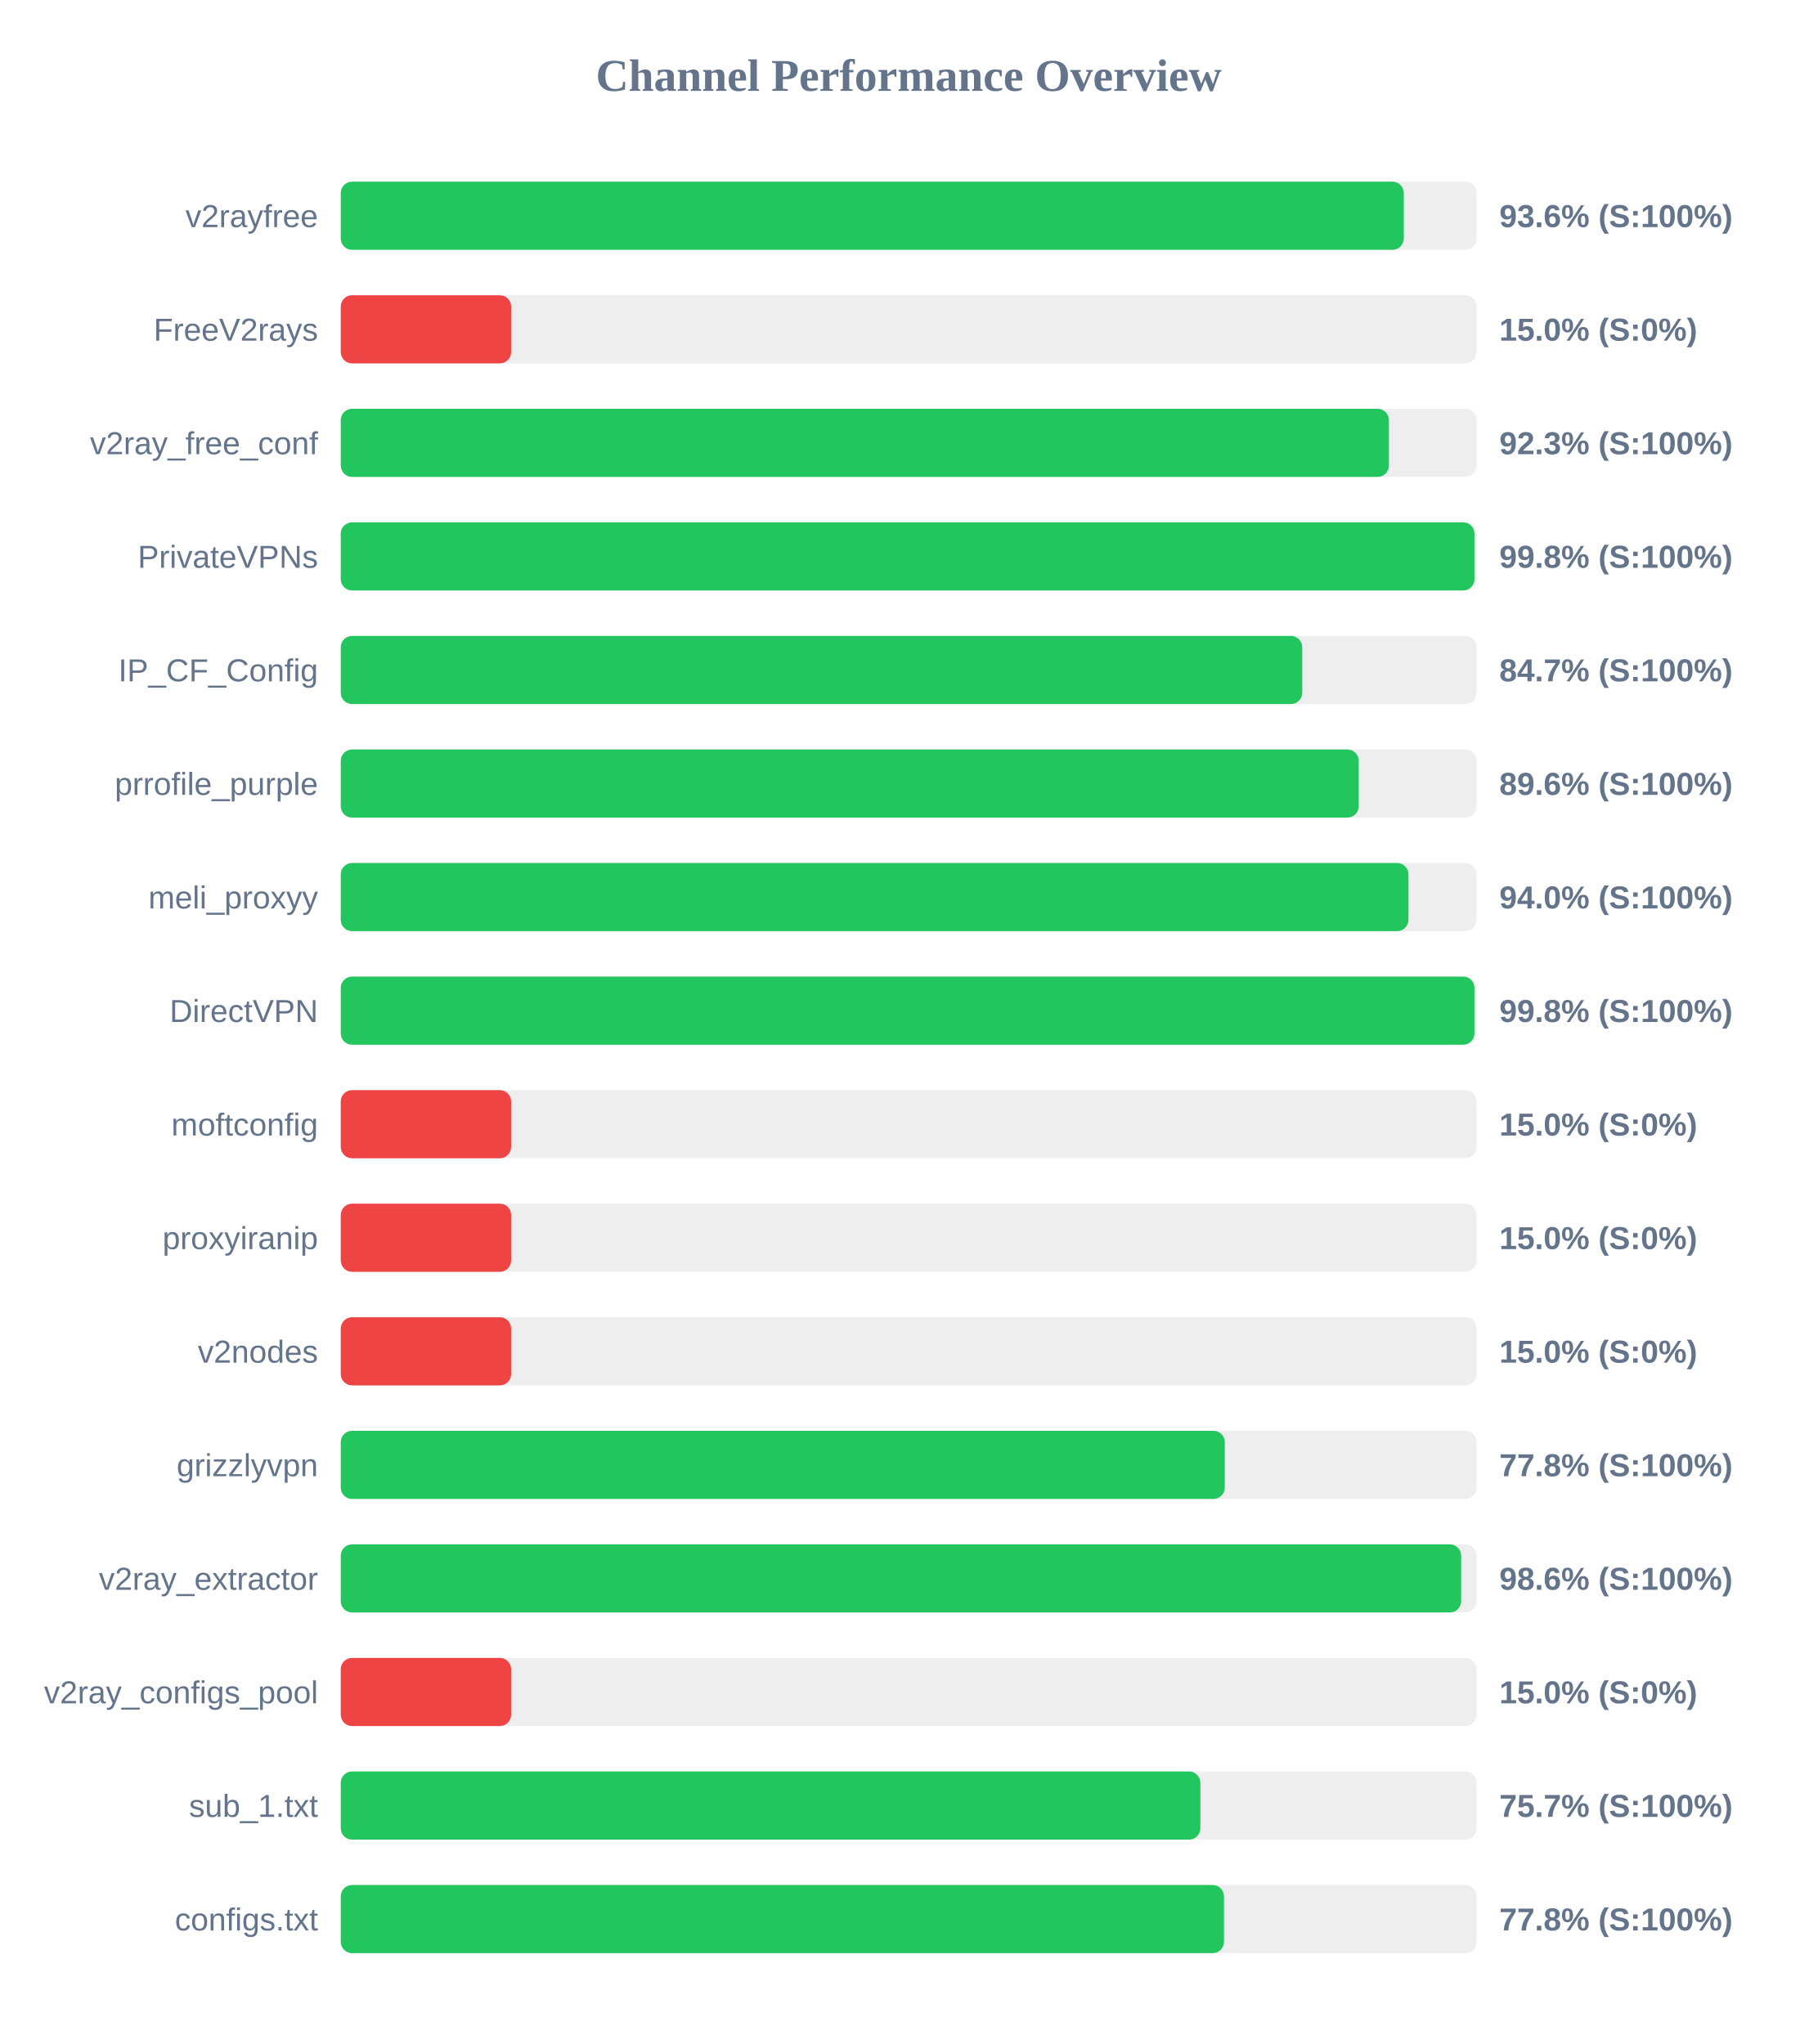
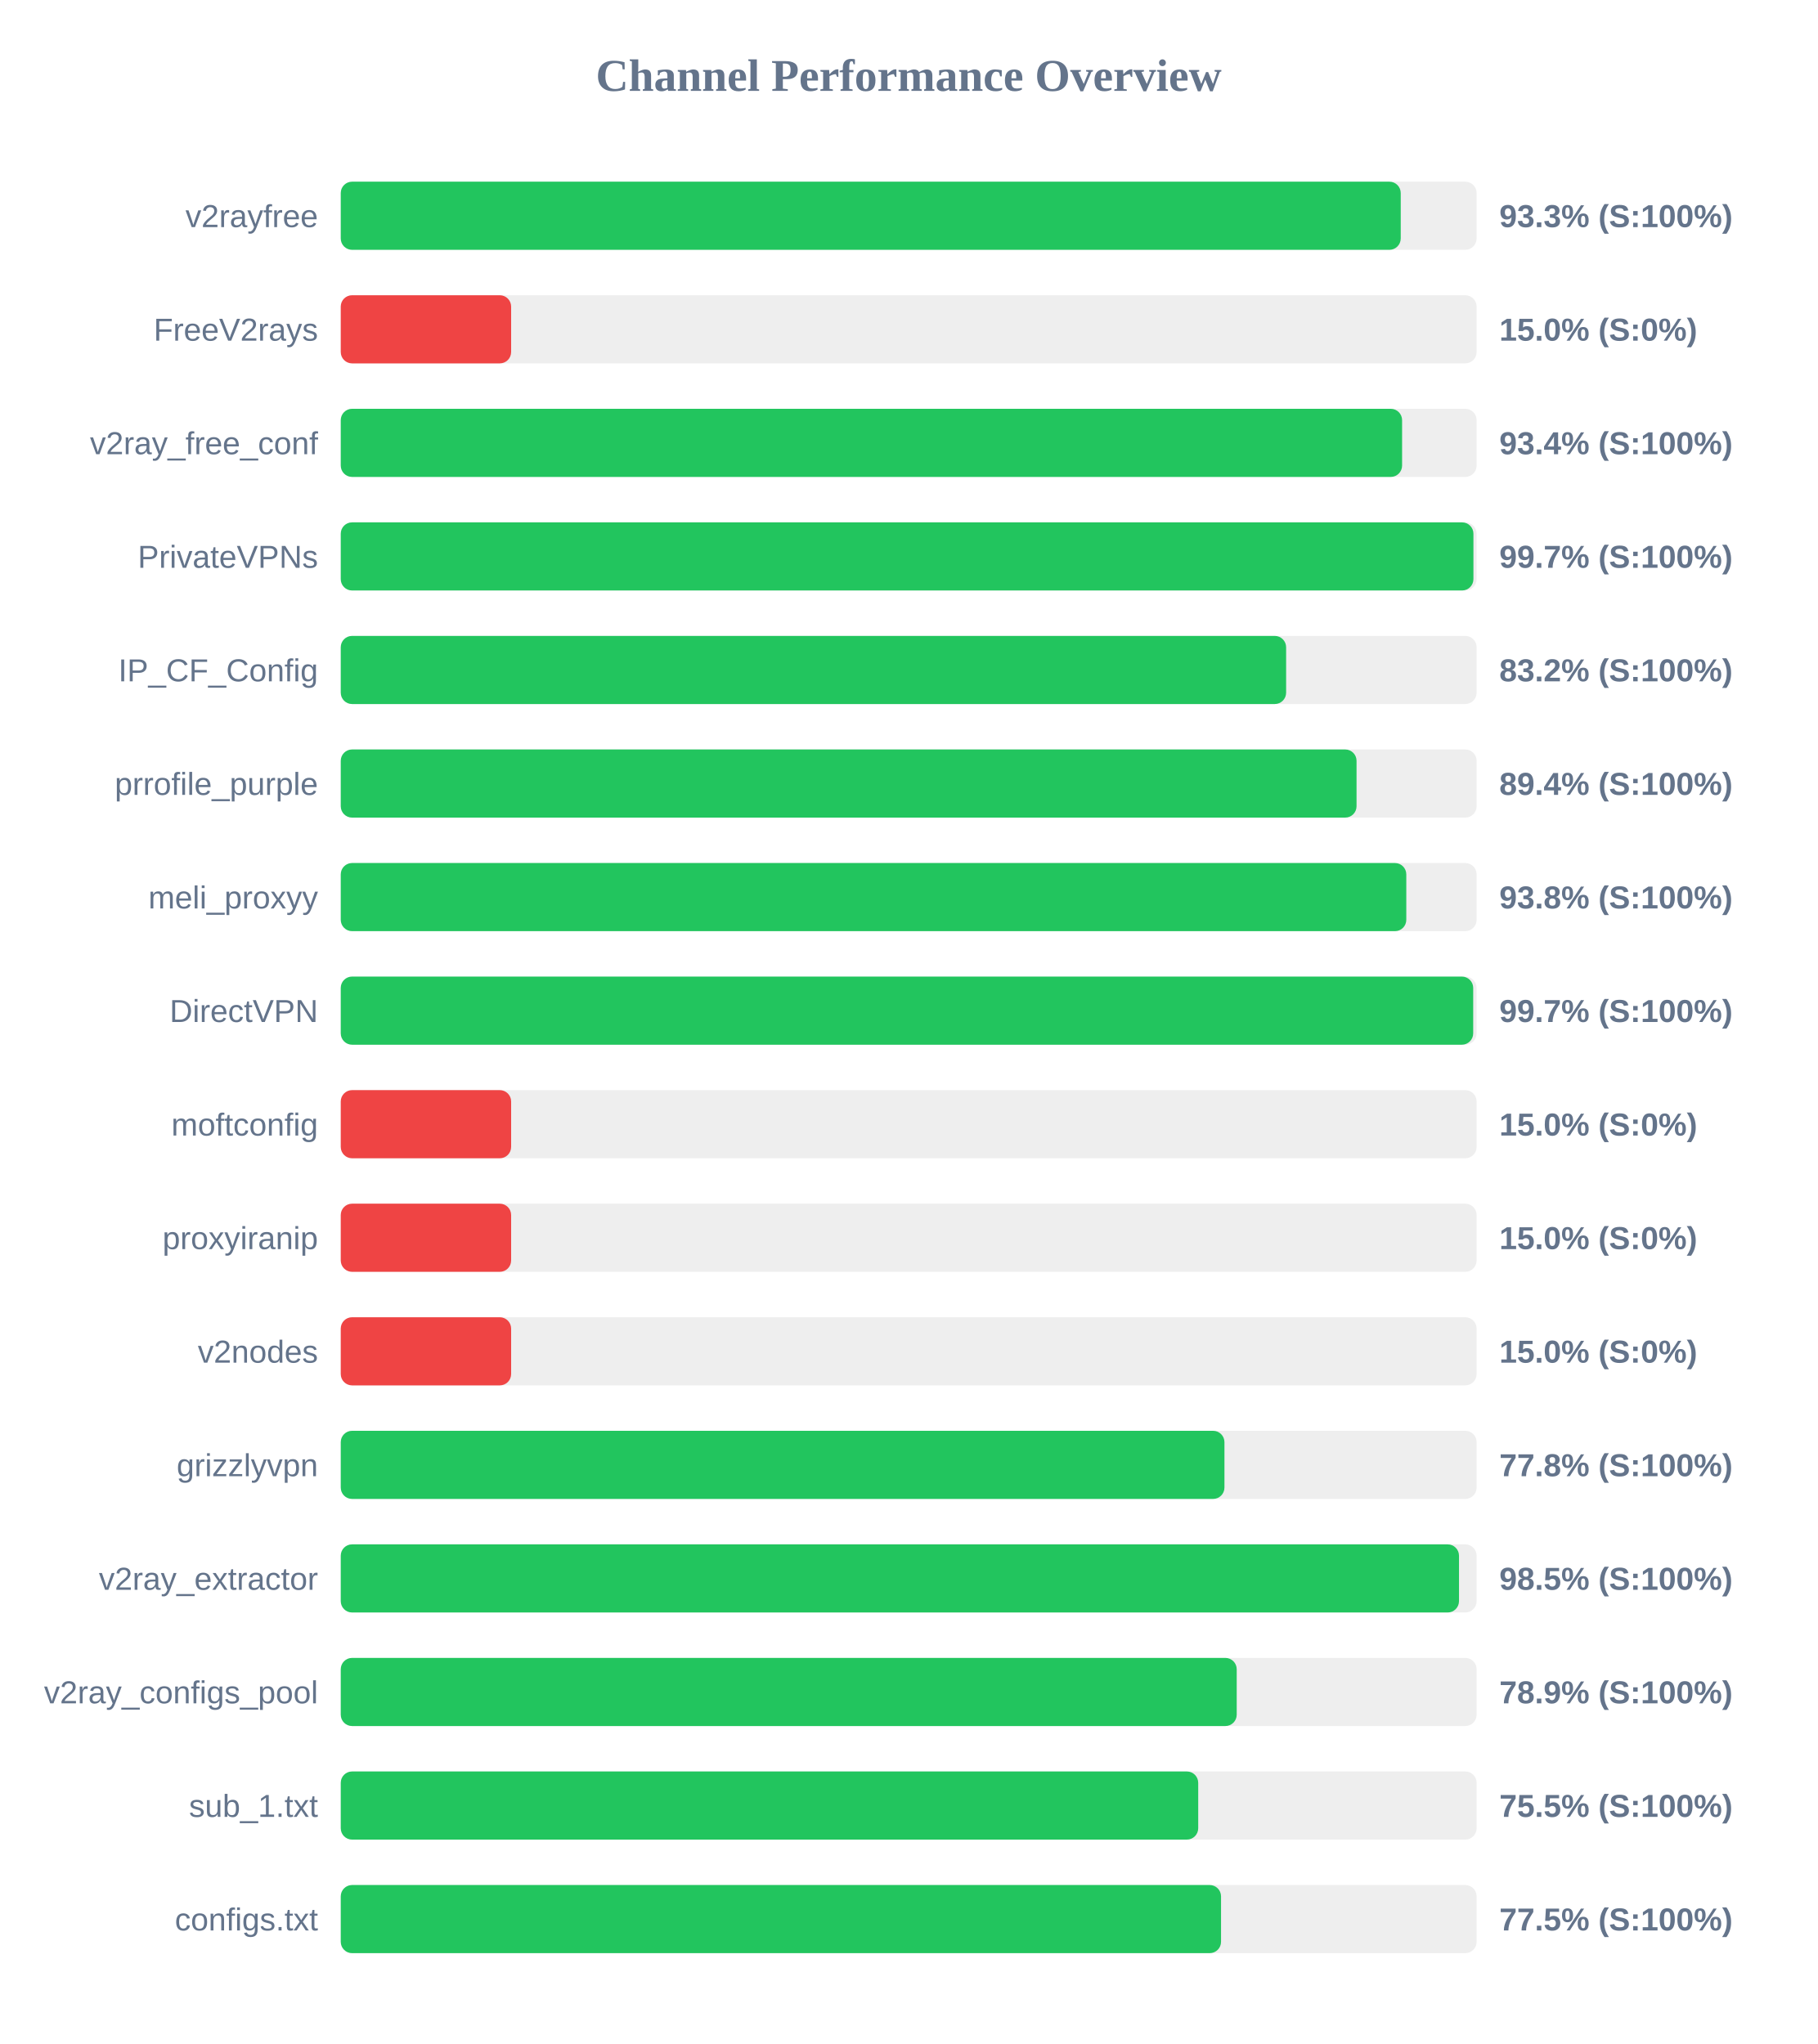
<svg xmlns="http://www.w3.org/2000/svg" width="800" height="900" version="1.1">
  <style>
        .row { font: 14px Arial; fill: #64748b; }
        .score { font: bold 14px Arial; fill: #64748b; }
    </style>
  <text x="400" y="40" text-anchor="middle" font-size="20px" font-weight="bold" fill="#64748b">Channel Performance Overview</text>
  <rect x="150" y="80" width="500" height="30" fill="#eee" rx="5" />
-   <rect x="150" y="80" width="467.95" height="30" fill="#22c55e" rx="5" />
+   <rect x="150" y="80" width="466.6" height="30" fill="#22c55e" rx="5" />
  <text x="140" y="100" text-anchor="end" class="row">v2rayfree</text>
-   <text x="660" y="100" text-anchor="start" class="score">93.6% (S:100%)</text>
+   <text x="660" y="100" text-anchor="start" class="score">93.3% (S:100%)</text>
  <rect x="150" y="130" width="500" height="30" fill="#eee" rx="5" />
  <rect x="150" y="130" width="75.0" height="30" fill="#ef4444" rx="5" />
  <text x="140" y="150" text-anchor="end" class="row">FreeV2rays</text>
  <text x="660" y="150" text-anchor="start" class="score">15.0% (S:0%)</text>
  <rect x="150" y="180" width="500" height="30" fill="#eee" rx="5" />
-   <rect x="150" y="180" width="461.4" height="30" fill="#22c55e" rx="5" />
+   <rect x="150" y="180" width="467.2" height="30" fill="#22c55e" rx="5" />
  <text x="140" y="200" text-anchor="end" class="row">v2ray_free_conf</text>
-   <text x="660" y="200" text-anchor="start" class="score">92.3% (S:100%)</text>
+   <text x="660" y="200" text-anchor="start" class="score">93.4% (S:100%)</text>
  <rect x="150" y="230" width="500" height="30" fill="#eee" rx="5" />
-   <rect x="150" y="230" width="499.05" height="30" fill="#22c55e" rx="5" />
+   <rect x="150" y="230" width="498.6" height="30" fill="#22c55e" rx="5" />
  <text x="140" y="250" text-anchor="end" class="row">PrivateVPNs</text>
-   <text x="660" y="250" text-anchor="start" class="score">99.8% (S:100%)</text>
+   <text x="660" y="250" text-anchor="start" class="score">99.7% (S:100%)</text>
  <rect x="150" y="280" width="500" height="30" fill="#eee" rx="5" />
-   <rect x="150" y="280" width="423.25" height="30" fill="#22c55e" rx="5" />
+   <rect x="150" y="280" width="416.15" height="30" fill="#22c55e" rx="5" />
  <text x="140" y="300" text-anchor="end" class="row">IP_CF_Config</text>
-   <text x="660" y="300" text-anchor="start" class="score">84.7% (S:100%)</text>
+   <text x="660" y="300" text-anchor="start" class="score">83.2% (S:100%)</text>
  <rect x="150" y="330" width="500" height="30" fill="#eee" rx="5" />
-   <rect x="150" y="330" width="448.1" height="30" fill="#22c55e" rx="5" />
+   <rect x="150" y="330" width="447.15" height="30" fill="#22c55e" rx="5" />
  <text x="140" y="350" text-anchor="end" class="row">prrofile_purple</text>
-   <text x="660" y="350" text-anchor="start" class="score">89.6% (S:100%)</text>
+   <text x="660" y="350" text-anchor="start" class="score">89.4% (S:100%)</text>
  <rect x="150" y="380" width="500" height="30" fill="#eee" rx="5" />
-   <rect x="150" y="380" width="470.0" height="30" fill="#22c55e" rx="5" />
+   <rect x="150" y="380" width="469.05" height="30" fill="#22c55e" rx="5" />
  <text x="140" y="400" text-anchor="end" class="row">meli_proxyy</text>
-   <text x="660" y="400" text-anchor="start" class="score">94.0% (S:100%)</text>
+   <text x="660" y="400" text-anchor="start" class="score">93.8% (S:100%)</text>
  <rect x="150" y="430" width="500" height="30" fill="#eee" rx="5" />
-   <rect x="150" y="430" width="499.05" height="30" fill="#22c55e" rx="5" />
+   <rect x="150" y="430" width="498.5" height="30" fill="#22c55e" rx="5" />
  <text x="140" y="450" text-anchor="end" class="row">DirectVPN</text>
-   <text x="660" y="450" text-anchor="start" class="score">99.8% (S:100%)</text>
+   <text x="660" y="450" text-anchor="start" class="score">99.7% (S:100%)</text>
  <rect x="150" y="480" width="500" height="30" fill="#eee" rx="5" />
  <rect x="150" y="480" width="75.0" height="30" fill="#ef4444" rx="5" />
  <text x="140" y="500" text-anchor="end" class="row">moftconfig</text>
  <text x="660" y="500" text-anchor="start" class="score">15.0% (S:0%)</text>
  <rect x="150" y="530" width="500" height="30" fill="#eee" rx="5" />
  <rect x="150" y="530" width="75.0" height="30" fill="#ef4444" rx="5" />
  <text x="140" y="550" text-anchor="end" class="row">proxyiranip</text>
  <text x="660" y="550" text-anchor="start" class="score">15.0% (S:0%)</text>
  <rect x="150" y="580" width="500" height="30" fill="#eee" rx="5" />
  <rect x="150" y="580" width="75.0" height="30" fill="#ef4444" rx="5" />
  <text x="140" y="600" text-anchor="end" class="row">v2nodes</text>
  <text x="660" y="600" text-anchor="start" class="score">15.0% (S:0%)</text>
  <rect x="150" y="630" width="500" height="30" fill="#eee" rx="5" />
-   <rect x="150" y="630" width="389.15" height="30" fill="#22c55e" rx="5" />
+   <rect x="150" y="630" width="389.0" height="30" fill="#22c55e" rx="5" />
  <text x="140" y="650" text-anchor="end" class="row">grizzlyvpn</text>
  <text x="660" y="650" text-anchor="start" class="score">77.8% (S:100%)</text>
  <rect x="150" y="680" width="500" height="30" fill="#eee" rx="5" />
-   <rect x="150" y="680" width="493.2" height="30" fill="#22c55e" rx="5" />
+   <rect x="150" y="680" width="492.25" height="30" fill="#22c55e" rx="5" />
  <text x="140" y="700" text-anchor="end" class="row">v2ray_extractor</text>
-   <text x="660" y="700" text-anchor="start" class="score">98.6% (S:100%)</text>
+   <text x="660" y="700" text-anchor="start" class="score">98.5% (S:100%)</text>
  <rect x="150" y="730" width="500" height="30" fill="#eee" rx="5" />
-   <rect x="150" y="730" width="75.0" height="30" fill="#ef4444" rx="5" />
+   <rect x="150" y="730" width="394.4" height="30" fill="#22c55e" rx="5" />
  <text x="140" y="750" text-anchor="end" class="row">v2ray_configs_pool</text>
-   <text x="660" y="750" text-anchor="start" class="score">15.0% (S:0%)</text>
+   <text x="660" y="750" text-anchor="start" class="score">78.9% (S:100%)</text>
  <rect x="150" y="780" width="500" height="30" fill="#eee" rx="5" />
-   <rect x="150" y="780" width="378.4" height="30" fill="#22c55e" rx="5" />
+   <rect x="150" y="780" width="377.45" height="30" fill="#22c55e" rx="5" />
  <text x="140" y="800" text-anchor="end" class="row">sub_1.txt</text>
-   <text x="660" y="800" text-anchor="start" class="score">75.7% (S:100%)</text>
+   <text x="660" y="800" text-anchor="start" class="score">75.5% (S:100%)</text>
  <rect x="150" y="830" width="500" height="30" fill="#eee" rx="5" />
-   <rect x="150" y="830" width="388.8" height="30" fill="#22c55e" rx="5" />
+   <rect x="150" y="830" width="387.5" height="30" fill="#22c55e" rx="5" />
  <text x="140" y="850" text-anchor="end" class="row">configs.txt</text>
-   <text x="660" y="850" text-anchor="start" class="score">77.8% (S:100%)</text>
+   <text x="660" y="850" text-anchor="start" class="score">77.5% (S:100%)</text>
</svg>
